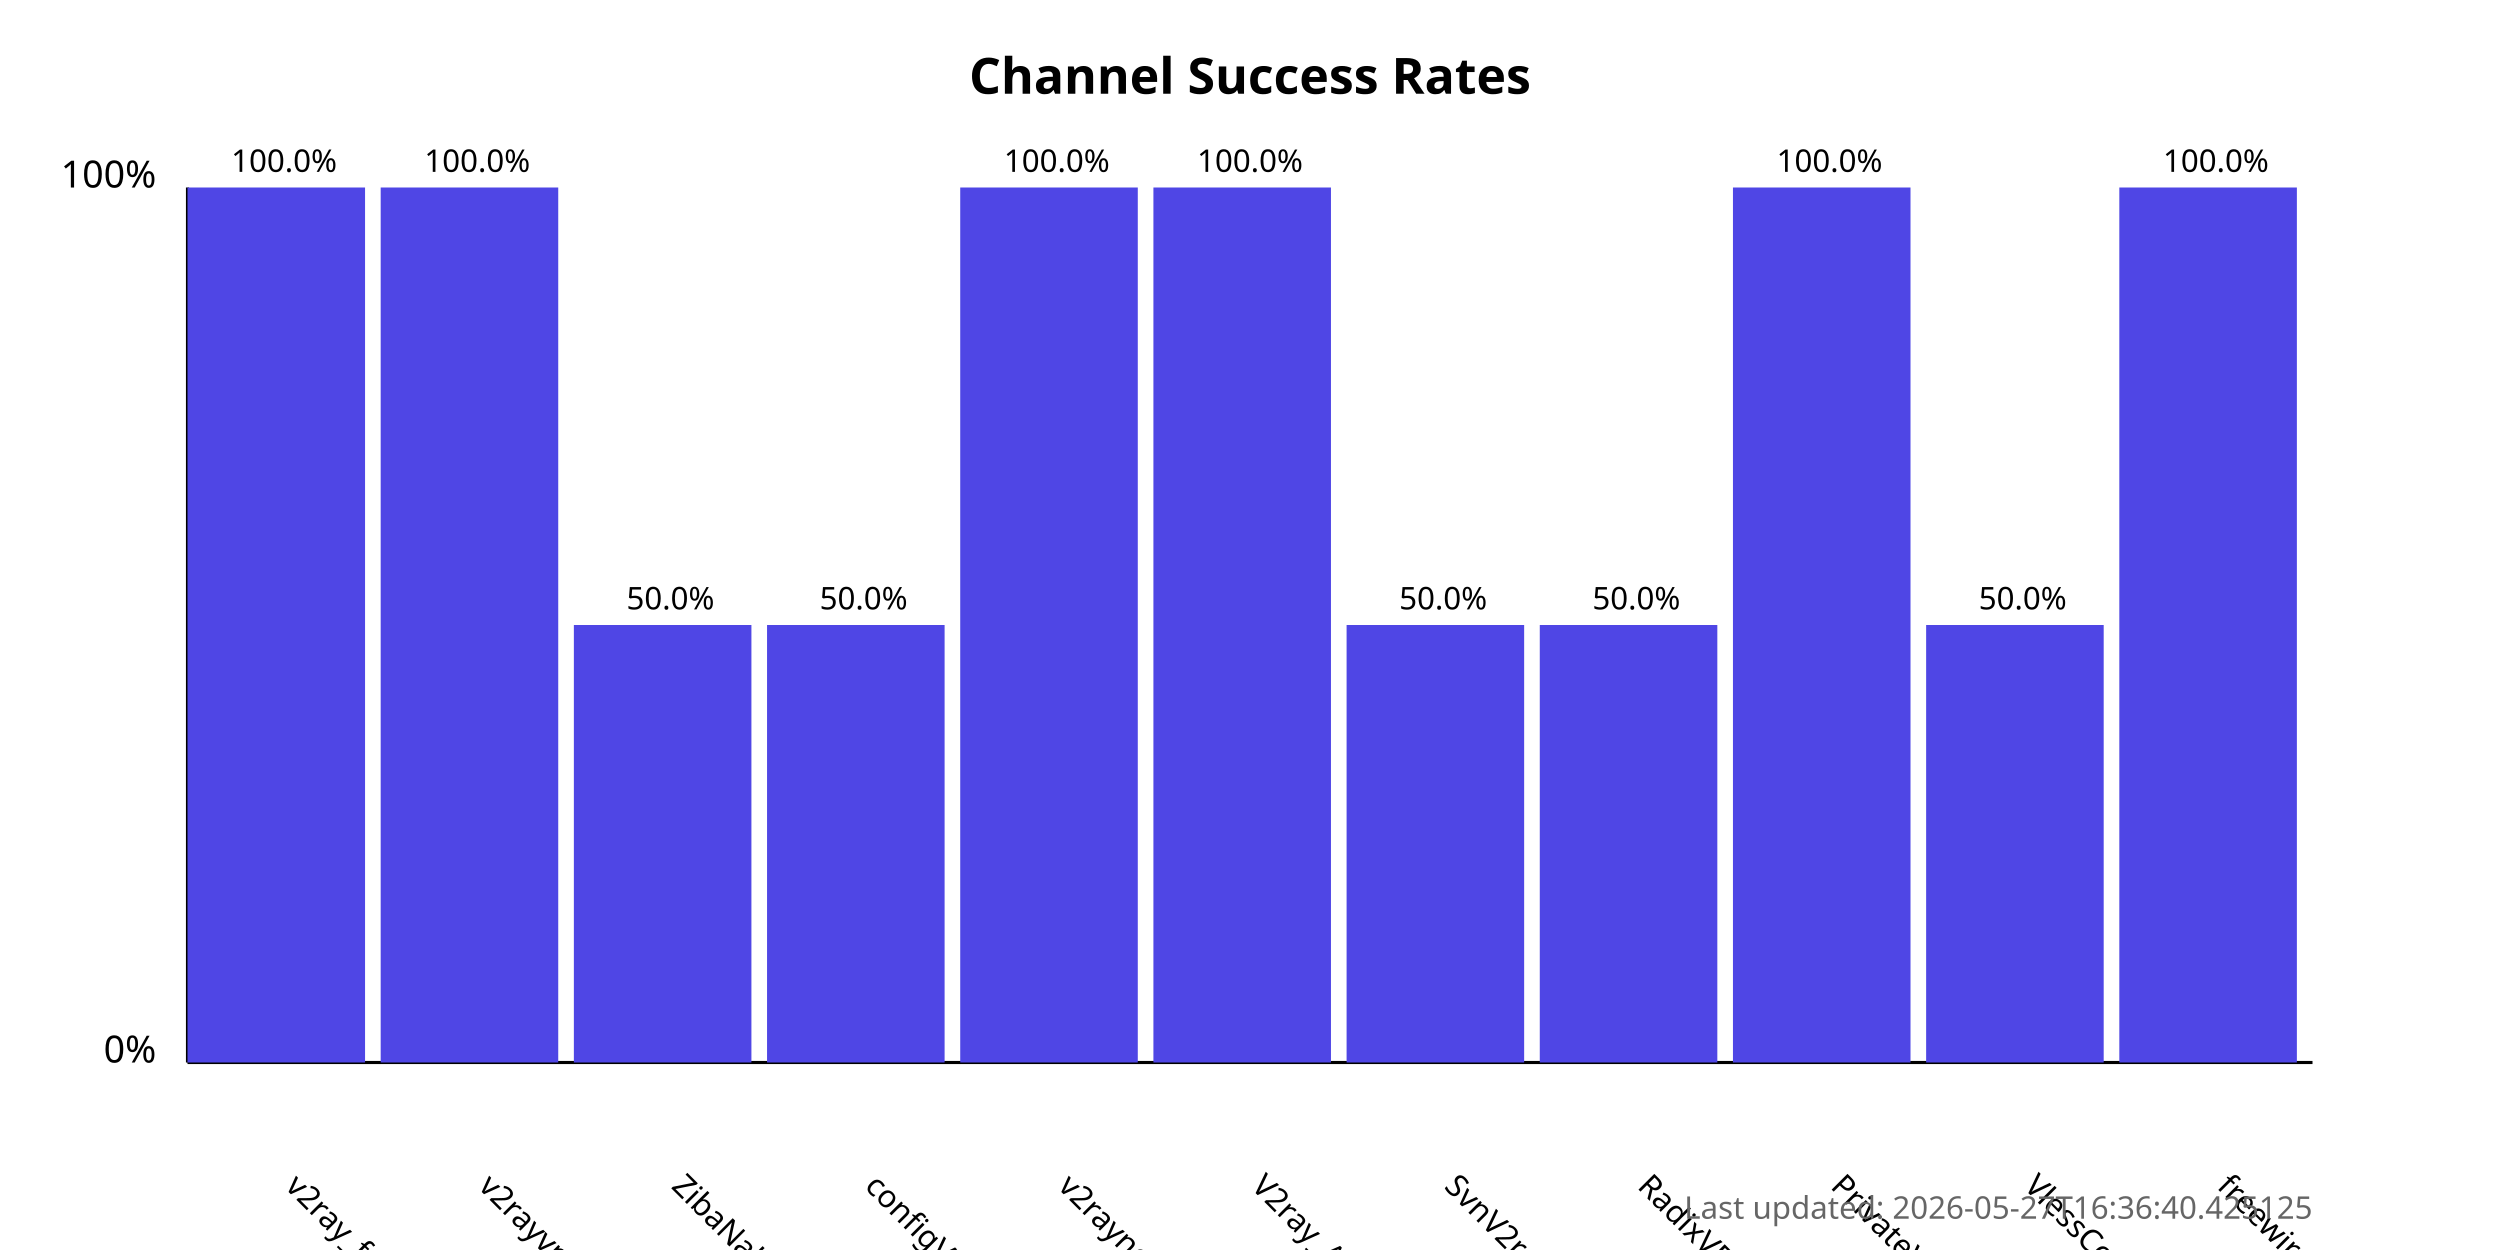
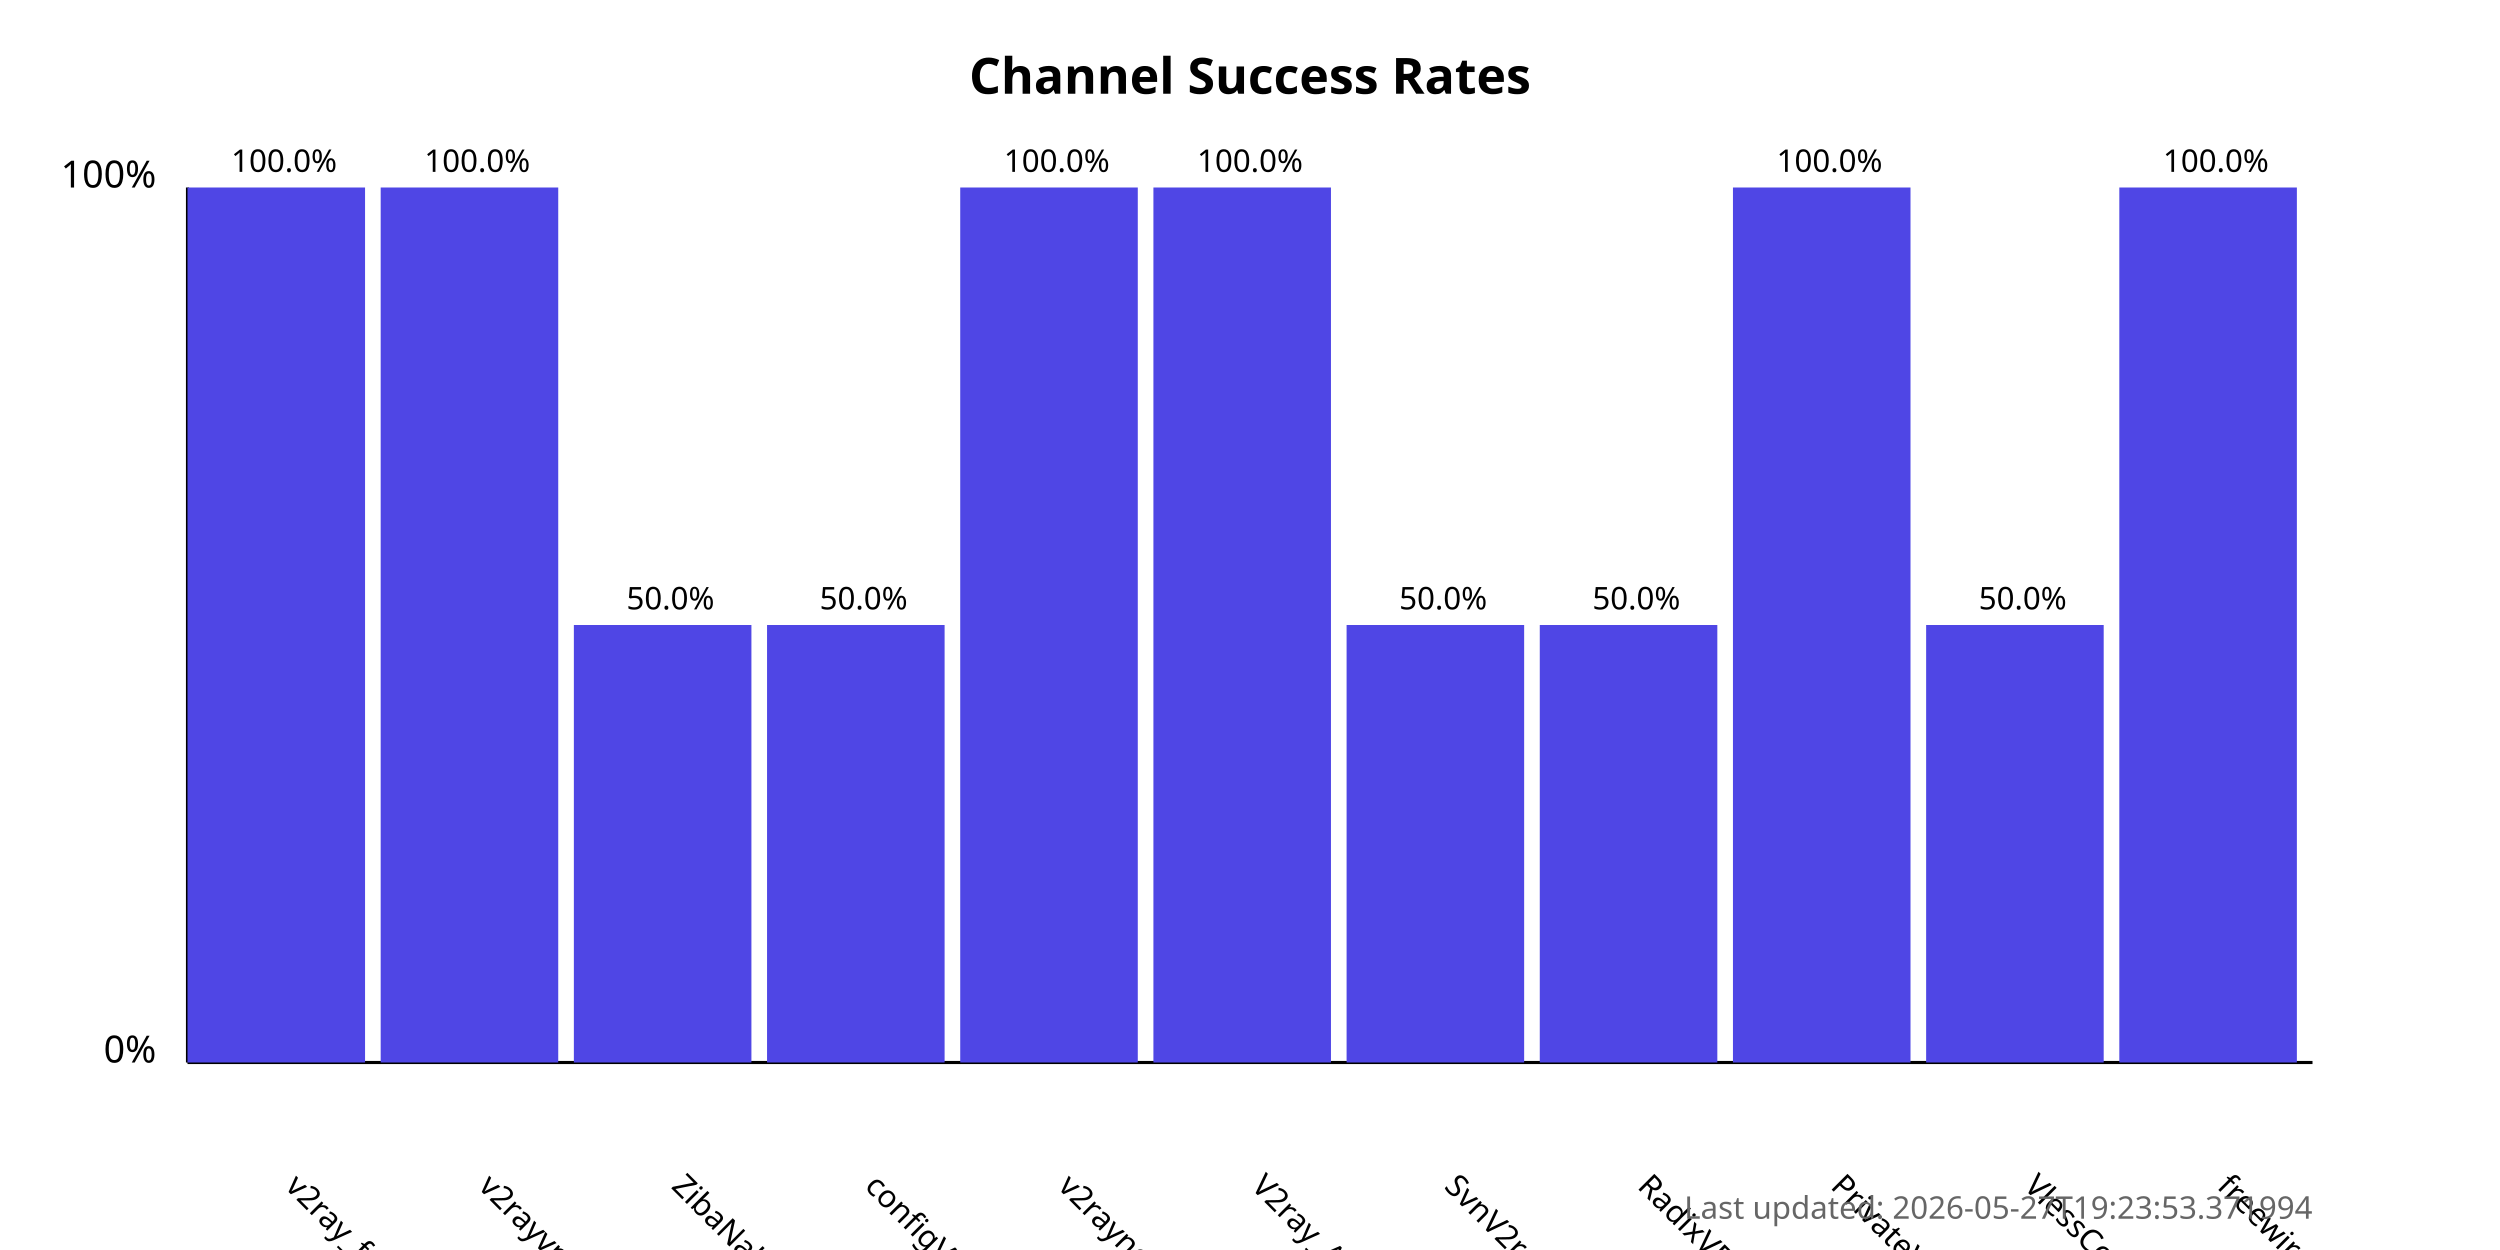
<svg xmlns="http://www.w3.org/2000/svg" width="800" height="400">
  <style>
            .chart-title { font: bold 16px sans-serif; }
            .axis-label { font: 12px sans-serif; }
            .tick-label { font: 10px sans-serif; }
            .bar { fill: #4f46e5; }
            .bar:hover { fill: #6366f1; }
            .timestamp { font: 10px sans-serif; fill: #666; }
        </style>
  <text x="400.0" y="30" text-anchor="middle" class="chart-title">
            Channel Success Rates
        </text>
  <line x1="60" y1="340" x2="60" y2="60" stroke="black" stroke-width="1" />
  <line x1="60" y1="340" x2="740" y2="340" stroke="black" stroke-width="1" />
  <text x="50" y="340" text-anchor="end" class="axis-label">0%</text>
  <text x="50" y="60" text-anchor="end" class="axis-label">100%</text>
  <g>
    <rect x="60" y="60.0" width="56.818" height="280.0" class="bar" />
    <text x="90.909" y="380" transform="rotate(45, 90.90909, 380)" text-anchor="start" class="tick-label">
                v2ray_free_conf
            </text>
    <text x="90.909" y="55.0" text-anchor="middle" class="tick-label">
                100.0%
            </text>
  </g>
  <g>
    <rect x="121.818" y="60.0" width="56.818" height="280.0" class="bar" />
    <text x="152.727" y="380" transform="rotate(45, 152.7273, 380)" text-anchor="start" class="tick-label">
                v2rayvpno
            </text>
    <text x="152.727" y="55.0" text-anchor="middle" class="tick-label">
                100.0%
            </text>
  </g>
  <g>
    <rect x="183.636" y="200.0" width="56.818" height="140.0" class="bar" />
    <text x="214.545" y="380" transform="rotate(45, 214.5455, 380)" text-anchor="start" class="tick-label">
                ZibaNabz
            </text>
    <text x="214.545" y="195.0" text-anchor="middle" class="tick-label">
                50.0%
            </text>
  </g>
  <g>
    <rect x="245.455" y="200.0" width="56.818" height="140.0" class="bar" />
    <text x="276.364" y="380" transform="rotate(45, 276.3636, 380)" text-anchor="start" class="tick-label">
                configV2rayForFree
            </text>
    <text x="276.364" y="195.0" text-anchor="middle" class="tick-label">
                50.0%
            </text>
  </g>
  <g>
    <rect x="307.273" y="60.0" width="56.818" height="280.0" class="bar" />
    <text x="338.182" y="380" transform="rotate(45, 338.1818, 380)" text-anchor="start" class="tick-label">
                v2rayngvpn
            </text>
    <text x="338.182" y="55.0" text-anchor="middle" class="tick-label">
                100.0%
            </text>
  </g>
  <g>
    <rect x="369.091" y="60.0" width="56.818" height="280.0" class="bar" />
    <text x="400.0" y="380" transform="rotate(45, 400.0, 380)" text-anchor="start" class="tick-label">
                V2ray_Alpha
            </text>
    <text x="400.0" y="55.0" text-anchor="middle" class="tick-label">
                100.0%
            </text>
  </g>
  <g>
    <rect x="430.909" y="200.0" width="56.818" height="140.0" class="bar" />
    <text x="461.818" y="380" transform="rotate(45, 461.8182, 380)" text-anchor="start" class="tick-label">
                SvnV2ray
            </text>
    <text x="461.818" y="195.0" text-anchor="middle" class="tick-label">
                50.0%
            </text>
  </g>
  <g>
    <rect x="492.727" y="200.0" width="56.818" height="140.0" class="bar" />
    <text x="523.636" y="380" transform="rotate(45, 523.6364, 380)" text-anchor="start" class="tick-label">
                RadixVPN
            </text>
    <text x="523.636" y="195.0" text-anchor="middle" class="tick-label">
                50.0%
            </text>
  </g>
  <g>
    <rect x="554.545" y="60.0" width="56.818" height="280.0" class="bar" />
    <text x="585.455" y="380" transform="rotate(45, 585.4545, 380)" text-anchor="start" class="tick-label">
                PrivateVPNs
            </text>
    <text x="585.455" y="55.0" text-anchor="middle" class="tick-label">
                100.0%
            </text>
  </g>
  <g>
    <rect x="616.364" y="200.0" width="56.818" height="140.0" class="bar" />
    <text x="647.273" y="380" transform="rotate(45, 647.2727, 380)" text-anchor="start" class="tick-label">
                VlessConfig
            </text>
    <text x="647.273" y="195.0" text-anchor="middle" class="tick-label">
                50.0%
            </text>
  </g>
  <g>
    <rect x="678.182" y="60.0" width="56.818" height="280.0" class="bar" />
    <text x="709.091" y="380" transform="rotate(45, 709.0909, 380)" text-anchor="start" class="tick-label">
                freewireguard
            </text>
    <text x="709.091" y="55.0" text-anchor="middle" class="tick-label">
                100.0%
            </text>
  </g>
  <text x="740" y="390" text-anchor="end" class="timestamp">
-             Last updated: 2026-05-27T16:36:40.425125
+             Last updated: 2026-05-27T19:23:53.371994
        </text>
</svg>
